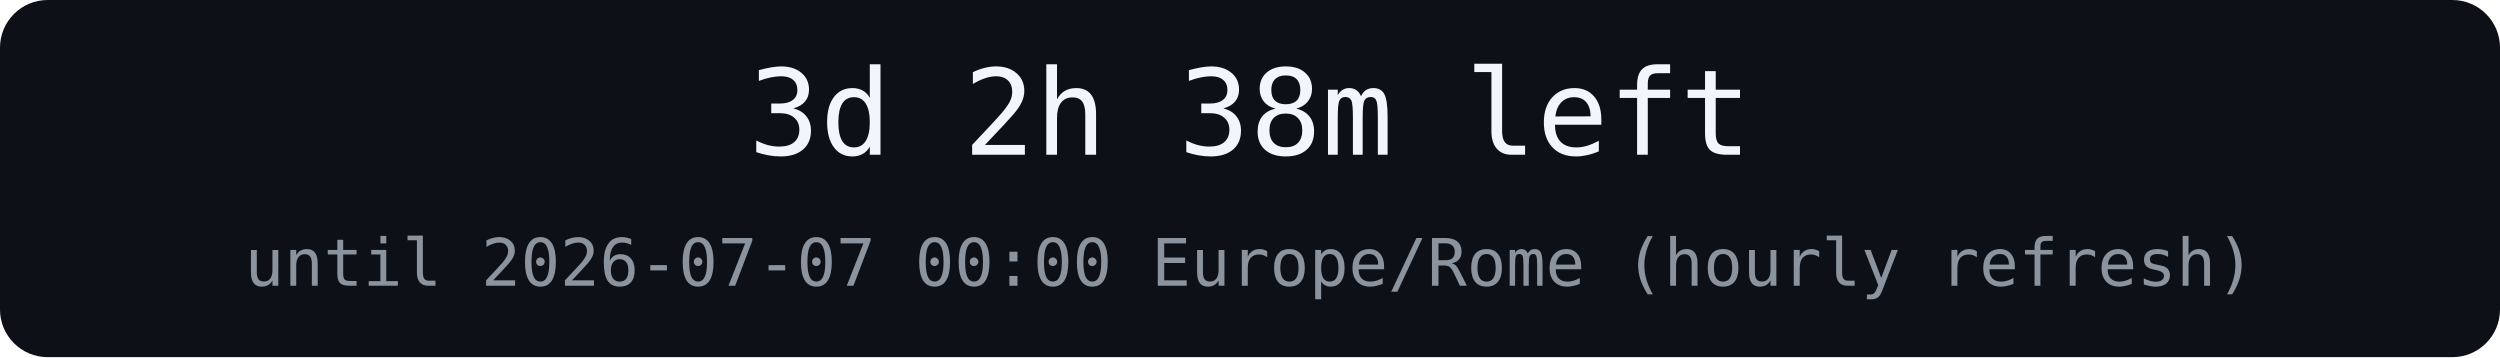
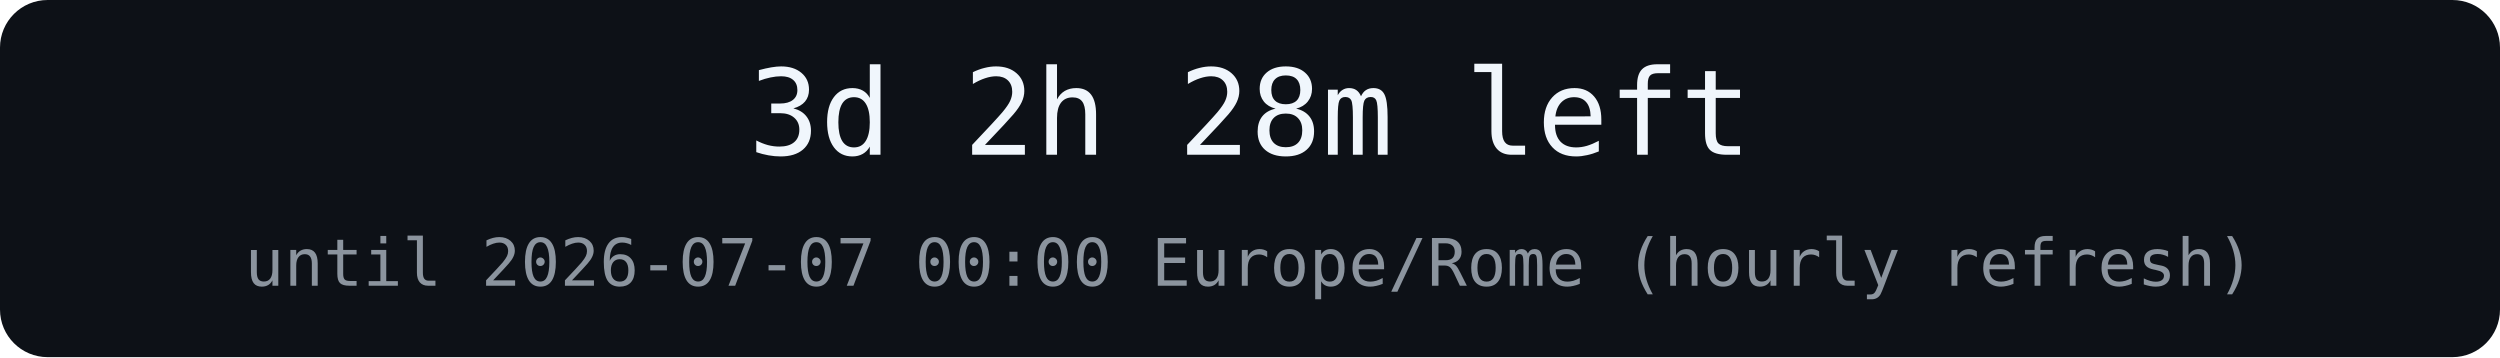
<svg xmlns="http://www.w3.org/2000/svg" width="420" height="60" role="img" aria-label="countdown">
  <rect width="420" height="60" rx="8" fill="#0d1117" />
-   <text x="210" y="26" text-anchor="middle" font-family="Menlo, monospace" font-size="20" fill="#f0f6fc">3d 2h 38m left</text>
+   <text x="210" y="26" text-anchor="middle" font-family="Menlo, monospace" font-size="20" fill="#f0f6fc">3d 2h 28m left</text>
  <text x="210" y="48" text-anchor="middle" font-family="Menlo, monospace" font-size="11" fill="#8b949e">until 2026-07-07 00:00 Europe/Rome (hourly refresh)</text>
</svg>
